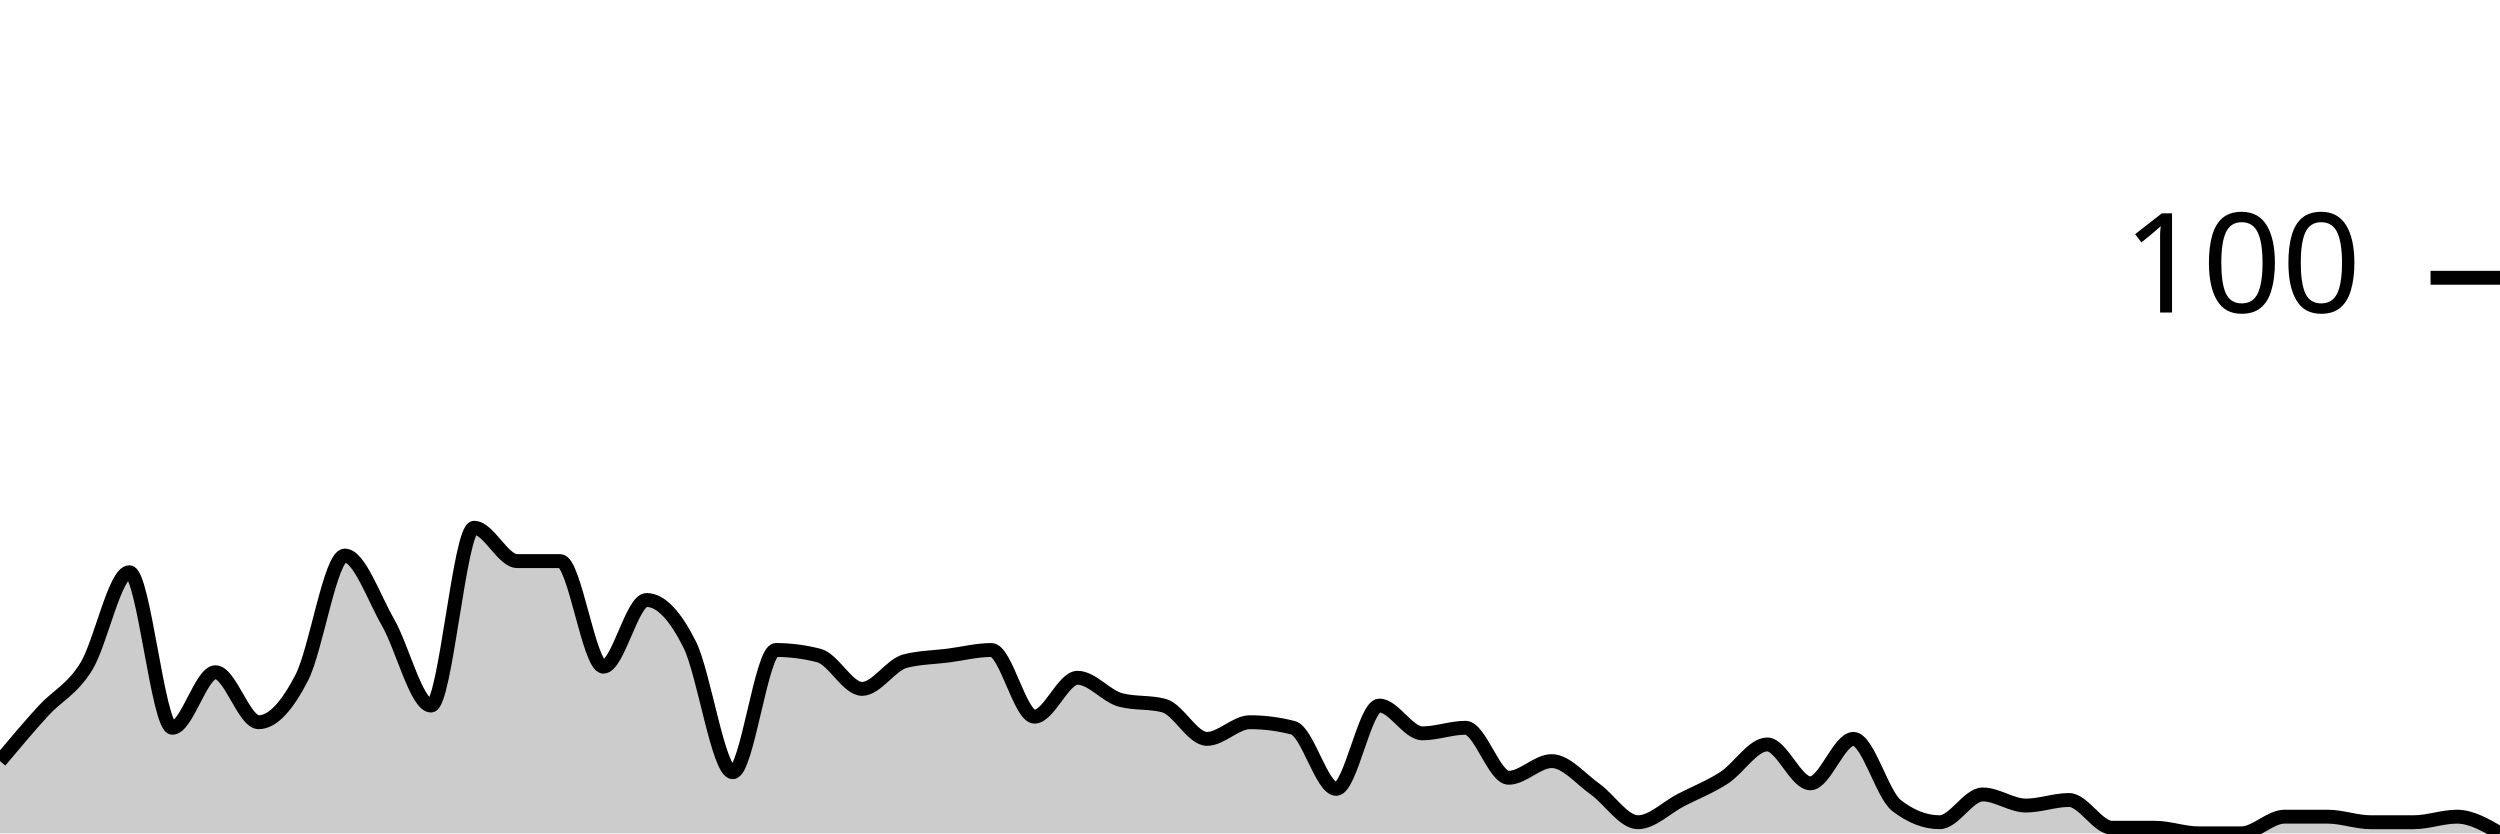
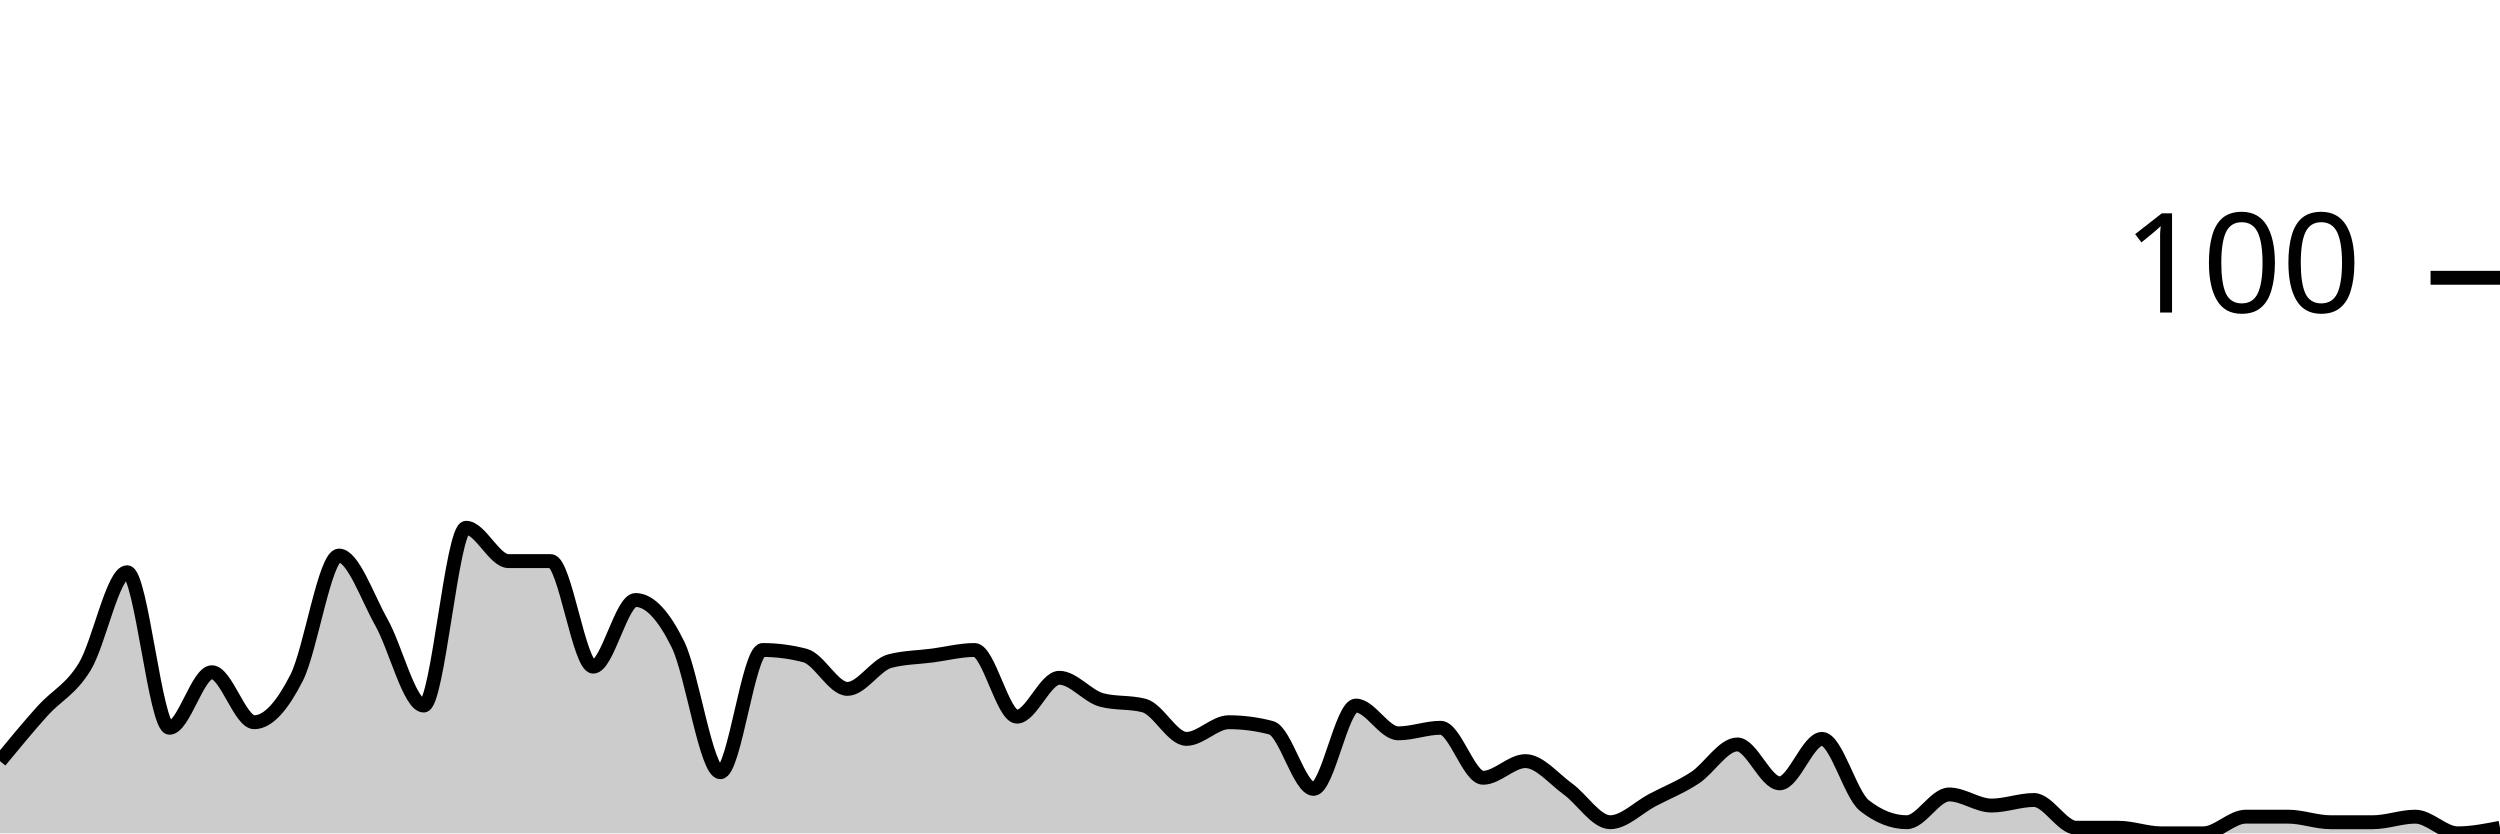
<svg xmlns="http://www.w3.org/2000/svg" viewBox="0 0 180 60">
  <g transform="translate(0,20)">
-     <path class="area" fill="rgba(0, 0, 0, 0.2)" d="M0,34.8C1.034,33.567,2.069,32.333,3.103,31.2C4.138,30.067,5.172,29.667,6.207,28C7.241,26.333,8.276,21.2,9.31,21.2C10.345,21.2,11.379,32.4,12.414,32.4C13.448,32.4,14.483,28.4,15.517,28.4C16.552,28.4,17.586,32,18.621,32C19.655,32,20.69,30.8,21.724,28.8C22.759,26.8,23.793,20,24.828,20C25.862,20,26.897,23,27.931,24.8C28.966,26.6,30,30.8,31.034,30.8C32.069,30.8,33.103,18,34.138,18C35.172,18,36.207,20.4,37.241,20.4C38.276,20.4,39.31,20.4,40.345,20.4C41.379,20.4,42.414,28,43.448,28C44.483,28,45.517,23.2,46.552,23.2C47.586,23.2,48.621,24.333,49.655,26.4C50.69,28.467,51.724,35.6,52.759,35.6C53.793,35.6,54.828,26.8,55.862,26.8C56.897,26.8,57.931,26.933,58.966,27.2C60,27.467,61.034,29.6,62.069,29.6C63.103,29.6,64.138,27.867,65.172,27.6C66.207,27.333,67.241,27.333,68.276,27.2C69.31,27.067,70.345,26.8,71.379,26.8C72.414,26.8,73.448,31.6,74.483,31.6C75.517,31.6,76.552,28.8,77.586,28.8C78.621,28.8,79.655,30.133,80.69,30.4C81.724,30.667,82.759,30.533,83.793,30.8C84.828,31.067,85.862,33.2,86.897,33.2C87.931,33.2,88.966,32,90,32C91.034,32,92.069,32.133,93.103,32.4C94.138,32.667,95.172,36.8,96.207,36.8C97.241,36.8,98.276,30.8,99.31,30.8C100.345,30.8,101.379,32.8,102.414,32.8C103.448,32.8,104.483,32.4,105.517,32.4C106.552,32.4,107.586,36,108.621,36C109.655,36,110.69,34.8,111.724,34.8C112.759,34.8,113.793,36.067,114.828,36.8C115.862,37.533,116.897,39.2,117.931,39.2C118.966,39.2,120,38.133,121.034,37.6C122.069,37.067,123.103,36.667,124.138,36C125.172,35.333,126.207,33.6,127.241,33.6C128.276,33.6,129.31,36.4,130.345,36.4C131.379,36.4,132.414,33.2,133.448,33.2C134.483,33.2,135.517,37.2,136.552,38C137.586,38.8,138.621,39.2,139.655,39.2C140.69,39.2,141.724,37.2,142.759,37.2C143.793,37.2,144.828,38,145.862,38C146.897,38,147.931,37.6,148.966,37.6C150,37.6,151.034,39.6,152.069,39.6C153.103,39.6,154.138,39.6,155.172,39.6C156.207,39.6,157.241,40,158.276,40C159.31,40,160.345,40,161.379,40C162.414,40,163.448,38.8,164.483,38.8C165.517,38.8,166.552,38.8,167.586,38.8C168.621,38.8,169.655,39.2,170.69,39.2C171.724,39.2,172.759,39.2,173.793,39.2C174.828,39.2,175.862,38.8,176.897,38.8C177.931,38.8,178.966,39.4,180,40L180,40C178.966,40,177.931,40,176.897,40C175.862,40,174.828,40,173.793,40C172.759,40,171.724,40,170.69,40C169.655,40,168.621,40,167.586,40C166.552,40,165.517,40,164.483,40C163.448,40,162.414,40,161.379,40C160.345,40,159.31,40,158.276,40C157.241,40,156.207,40,155.172,40C154.138,40,153.103,40,152.069,40C151.034,40,150,40,148.966,40C147.931,40,146.897,40,145.862,40C144.828,40,143.793,40,142.759,40C141.724,40,140.69,40,139.655,40C138.621,40,137.586,40,136.552,40C135.517,40,134.483,40,133.448,40C132.414,40,131.379,40,130.345,40C129.31,40,128.276,40,127.241,40C126.207,40,125.172,40,124.138,40C123.103,40,122.069,40,121.034,40C120,40,118.966,40,117.931,40C116.897,40,115.862,40,114.828,40C113.793,40,112.759,40,111.724,40C110.69,40,109.655,40,108.621,40C107.586,40,106.552,40,105.517,40C104.483,40,103.448,40,102.414,40C101.379,40,100.345,40,99.31,40C98.276,40,97.241,40,96.207,40C95.172,40,94.138,40,93.103,40C92.069,40,91.034,40,90,40C88.966,40,87.931,40,86.897,40C85.862,40,84.828,40,83.793,40C82.759,40,81.724,40,80.69,40C79.655,40,78.621,40,77.586,40C76.552,40,75.517,40,74.483,40C73.448,40,72.414,40,71.379,40C70.345,40,69.31,40,68.276,40C67.241,40,66.207,40,65.172,40C64.138,40,63.103,40,62.069,40C61.034,40,60,40,58.966,40C57.931,40,56.897,40,55.862,40C54.828,40,53.793,40,52.759,40C51.724,40,50.69,40,49.655,40C48.621,40,47.586,40,46.552,40C45.517,40,44.483,40,43.448,40C42.414,40,41.379,40,40.345,40C39.31,40,38.276,40,37.241,40C36.207,40,35.172,40,34.138,40C33.103,40,32.069,40,31.034,40C30,40,28.966,40,27.931,40C26.897,40,25.862,40,24.828,40C23.793,40,22.759,40,21.724,40C20.69,40,19.655,40,18.621,40C17.586,40,16.552,40,15.517,40C14.483,40,13.448,40,12.414,40C11.379,40,10.345,40,9.31,40C8.276,40,7.241,40,6.207,40C5.172,40,4.138,40,3.103,40C2.069,40,1.034,40,0,40Z" />
-     <path class="line" stroke="black" fill="none" d="M0,34.8C1.034,33.567,2.069,32.333,3.103,31.2C4.138,30.067,5.172,29.667,6.207,28C7.241,26.333,8.276,21.2,9.31,21.2C10.345,21.2,11.379,32.4,12.414,32.4C13.448,32.4,14.483,28.4,15.517,28.4C16.552,28.4,17.586,32,18.621,32C19.655,32,20.69,30.8,21.724,28.8C22.759,26.8,23.793,20,24.828,20C25.862,20,26.897,23,27.931,24.8C28.966,26.6,30,30.8,31.034,30.8C32.069,30.8,33.103,18,34.138,18C35.172,18,36.207,20.4,37.241,20.4C38.276,20.4,39.31,20.4,40.345,20.4C41.379,20.4,42.414,28,43.448,28C44.483,28,45.517,23.2,46.552,23.2C47.586,23.2,48.621,24.333,49.655,26.4C50.69,28.467,51.724,35.6,52.759,35.6C53.793,35.6,54.828,26.8,55.862,26.8C56.897,26.8,57.931,26.933,58.966,27.2C60,27.467,61.034,29.6,62.069,29.6C63.103,29.6,64.138,27.867,65.172,27.6C66.207,27.333,67.241,27.333,68.276,27.2C69.31,27.067,70.345,26.8,71.379,26.8C72.414,26.8,73.448,31.6,74.483,31.6C75.517,31.6,76.552,28.8,77.586,28.8C78.621,28.8,79.655,30.133,80.69,30.4C81.724,30.667,82.759,30.533,83.793,30.8C84.828,31.067,85.862,33.2,86.897,33.2C87.931,33.2,88.966,32,90,32C91.034,32,92.069,32.133,93.103,32.4C94.138,32.667,95.172,36.8,96.207,36.8C97.241,36.8,98.276,30.8,99.31,30.8C100.345,30.8,101.379,32.8,102.414,32.8C103.448,32.8,104.483,32.4,105.517,32.4C106.552,32.4,107.586,36,108.621,36C109.655,36,110.69,34.8,111.724,34.8C112.759,34.8,113.793,36.067,114.828,36.8C115.862,37.533,116.897,39.2,117.931,39.2C118.966,39.2,120,38.133,121.034,37.6C122.069,37.067,123.103,36.667,124.138,36C125.172,35.333,126.207,33.6,127.241,33.6C128.276,33.6,129.31,36.4,130.345,36.4C131.379,36.4,132.414,33.2,133.448,33.2C134.483,33.2,135.517,37.2,136.552,38C137.586,38.8,138.621,39.2,139.655,39.2C140.69,39.2,141.724,37.2,142.759,37.2C143.793,37.2,144.828,38,145.862,38C146.897,38,147.931,37.6,148.966,37.6C150,37.6,151.034,39.6,152.069,39.6C153.103,39.6,154.138,39.6,155.172,39.6C156.207,39.6,157.241,40,158.276,40C159.31,40,160.345,40,161.379,40C162.414,40,163.448,38.8,164.483,38.8C165.517,38.8,166.552,38.8,167.586,38.8C168.621,38.8,169.655,39.2,170.69,39.2C171.724,39.2,172.759,39.2,173.793,39.2C174.828,39.2,175.862,38.8,176.897,38.8C177.931,38.8,178.966,39.4,180,40" />
+     <path class="area" fill="rgba(0, 0, 0, 0.2)" d="M0,34.8C1.017,33.567,2.034,32.333,3.051,31.2C4.068,30.067,5.085,29.667,6.102,28C7.119,26.333,8.136,21.2,9.153,21.2C10.169,21.2,11.186,32.4,12.203,32.4C13.22,32.4,14.237,28.4,15.254,28.4C16.271,28.4,17.288,32,18.305,32C19.322,32,20.339,30.8,21.356,28.8C22.373,26.8,23.39,20,24.407,20C25.424,20,26.441,23,27.458,24.8C28.475,26.6,29.492,30.8,30.508,30.8C31.525,30.8,32.542,18,33.559,18C34.576,18,35.593,20.4,36.61,20.4C37.627,20.4,38.644,20.4,39.661,20.4C40.678,20.4,41.695,28,42.712,28C43.729,28,44.746,23.2,45.763,23.2C46.78,23.2,47.797,24.333,48.814,26.4C49.831,28.467,50.847,35.6,51.864,35.6C52.881,35.6,53.898,26.8,54.915,26.8C55.932,26.8,56.949,26.933,57.966,27.2C58.983,27.467,60,29.6,61.017,29.6C62.034,29.6,63.051,27.867,64.068,27.6C65.085,27.333,66.102,27.333,67.119,27.2C68.136,27.067,69.153,26.8,70.169,26.8C71.186,26.8,72.203,31.6,73.22,31.6C74.237,31.6,75.254,28.8,76.271,28.8C77.288,28.8,78.305,30.133,79.322,30.4C80.339,30.667,81.356,30.533,82.373,30.8C83.39,31.067,84.407,33.2,85.424,33.2C86.441,33.2,87.458,32,88.475,32C89.492,32,90.508,32.133,91.525,32.4C92.542,32.667,93.559,36.8,94.576,36.8C95.593,36.8,96.61,30.8,97.627,30.8C98.644,30.8,99.661,32.8,100.678,32.8C101.695,32.8,102.712,32.4,103.729,32.4C104.746,32.4,105.763,36,106.78,36C107.797,36,108.814,34.8,109.831,34.8C110.847,34.8,111.864,36.067,112.881,36.8C113.898,37.533,114.915,39.2,115.932,39.2C116.949,39.2,117.966,38.133,118.983,37.6C120,37.067,121.017,36.667,122.034,36C123.051,35.333,124.068,33.6,125.085,33.6C126.102,33.6,127.119,36.4,128.136,36.4C129.153,36.4,130.169,33.2,131.186,33.2C132.203,33.2,133.22,37.2,134.237,38C135.254,38.8,136.271,39.2,137.288,39.2C138.305,39.2,139.322,37.2,140.339,37.2C141.356,37.2,142.373,38,143.39,38C144.407,38,145.424,37.6,146.441,37.6C147.458,37.6,148.475,39.6,149.492,39.6C150.508,39.6,151.525,39.6,152.542,39.6C153.559,39.6,154.576,40,155.593,40C156.61,40,157.627,40,158.644,40C159.661,40,160.678,38.8,161.695,38.8C162.712,38.8,163.729,38.8,164.746,38.8C165.763,38.8,166.78,39.2,167.797,39.2C168.814,39.2,169.831,39.2,170.847,39.2C171.864,39.2,172.881,38.8,173.898,38.8C174.915,38.8,175.932,40,176.949,40C177.966,40,178.983,39.8,180,39.6L180,40C178.983,40,177.966,40,176.949,40C175.932,40,174.915,40,173.898,40C172.881,40,171.864,40,170.847,40C169.831,40,168.814,40,167.797,40C166.78,40,165.763,40,164.746,40C163.729,40,162.712,40,161.695,40C160.678,40,159.661,40,158.644,40C157.627,40,156.61,40,155.593,40C154.576,40,153.559,40,152.542,40C151.525,40,150.508,40,149.492,40C148.475,40,147.458,40,146.441,40C145.424,40,144.407,40,143.39,40C142.373,40,141.356,40,140.339,40C139.322,40,138.305,40,137.288,40C136.271,40,135.254,40,134.237,40C133.22,40,132.203,40,131.186,40C130.169,40,129.153,40,128.136,40C127.119,40,126.102,40,125.085,40C124.068,40,123.051,40,122.034,40C121.017,40,120,40,118.983,40C117.966,40,116.949,40,115.932,40C114.915,40,113.898,40,112.881,40C111.864,40,110.847,40,109.831,40C108.814,40,107.797,40,106.78,40C105.763,40,104.746,40,103.729,40C102.712,40,101.695,40,100.678,40C99.661,40,98.644,40,97.627,40C96.61,40,95.593,40,94.576,40C93.559,40,92.542,40,91.525,40C90.508,40,89.492,40,88.475,40C87.458,40,86.441,40,85.424,40C84.407,40,83.39,40,82.373,40C81.356,40,80.339,40,79.322,40C78.305,40,77.288,40,76.271,40C75.254,40,74.237,40,73.22,40C72.203,40,71.186,40,70.169,40C69.153,40,68.136,40,67.119,40C66.102,40,65.085,40,64.068,40C63.051,40,62.034,40,61.017,40C60,40,58.983,40,57.966,40C56.949,40,55.932,40,54.915,40C53.898,40,52.881,40,51.864,40C50.847,40,49.831,40,48.814,40C47.797,40,46.78,40,45.763,40C44.746,40,43.729,40,42.712,40C41.695,40,40.678,40,39.661,40C38.644,40,37.627,40,36.61,40C35.593,40,34.576,40,33.559,40C32.542,40,31.525,40,30.508,40C29.492,40,28.475,40,27.458,40C26.441,40,25.424,40,24.407,40C23.39,40,22.373,40,21.356,40C20.339,40,19.322,40,18.305,40C17.288,40,16.271,40,15.254,40C14.237,40,13.22,40,12.203,40C11.186,40,10.169,40,9.153,40C8.136,40,7.119,40,6.102,40C5.085,40,4.068,40,3.051,40C2.034,40,1.017,40,0,40Z" />
+     <path class="line" stroke="black" fill="none" d="M0,34.8C1.017,33.567,2.034,32.333,3.051,31.2C4.068,30.067,5.085,29.667,6.102,28C7.119,26.333,8.136,21.2,9.153,21.2C10.169,21.2,11.186,32.4,12.203,32.4C13.22,32.4,14.237,28.4,15.254,28.4C16.271,28.4,17.288,32,18.305,32C19.322,32,20.339,30.8,21.356,28.8C22.373,26.8,23.39,20,24.407,20C25.424,20,26.441,23,27.458,24.8C28.475,26.6,29.492,30.8,30.508,30.8C31.525,30.8,32.542,18,33.559,18C34.576,18,35.593,20.4,36.61,20.4C37.627,20.4,38.644,20.4,39.661,20.4C40.678,20.4,41.695,28,42.712,28C43.729,28,44.746,23.2,45.763,23.2C46.78,23.2,47.797,24.333,48.814,26.4C49.831,28.467,50.847,35.6,51.864,35.6C52.881,35.6,53.898,26.8,54.915,26.8C55.932,26.8,56.949,26.933,57.966,27.2C58.983,27.467,60,29.6,61.017,29.6C62.034,29.6,63.051,27.867,64.068,27.6C65.085,27.333,66.102,27.333,67.119,27.2C68.136,27.067,69.153,26.8,70.169,26.8C71.186,26.8,72.203,31.6,73.22,31.6C74.237,31.6,75.254,28.8,76.271,28.8C77.288,28.8,78.305,30.133,79.322,30.4C80.339,30.667,81.356,30.533,82.373,30.8C83.39,31.067,84.407,33.2,85.424,33.2C86.441,33.2,87.458,32,88.475,32C89.492,32,90.508,32.133,91.525,32.4C92.542,32.667,93.559,36.8,94.576,36.8C95.593,36.8,96.61,30.8,97.627,30.8C98.644,30.8,99.661,32.8,100.678,32.8C101.695,32.8,102.712,32.4,103.729,32.4C104.746,32.4,105.763,36,106.78,36C107.797,36,108.814,34.8,109.831,34.8C110.847,34.8,111.864,36.067,112.881,36.8C113.898,37.533,114.915,39.2,115.932,39.2C116.949,39.2,117.966,38.133,118.983,37.6C120,37.067,121.017,36.667,122.034,36C123.051,35.333,124.068,33.6,125.085,33.6C126.102,33.6,127.119,36.4,128.136,36.4C129.153,36.4,130.169,33.2,131.186,33.2C132.203,33.2,133.22,37.2,134.237,38C135.254,38.8,136.271,39.2,137.288,39.2C138.305,39.2,139.322,37.2,140.339,37.2C141.356,37.2,142.373,38,143.39,38C144.407,38,145.424,37.6,146.441,37.6C147.458,37.6,148.475,39.6,149.492,39.6C150.508,39.6,151.525,39.6,152.542,39.6C153.559,39.6,154.576,40,155.593,40C156.61,40,157.627,40,158.644,40C159.661,40,160.678,38.8,161.695,38.8C162.712,38.8,163.729,38.8,164.746,38.8C165.763,38.8,166.78,39.2,167.797,39.2C168.814,39.2,169.831,39.2,170.847,39.2C171.864,39.2,172.881,38.8,173.898,38.8C174.915,38.8,175.932,40,176.949,40C177.966,40,178.983,39.8,180,39.6" />
    <path class="axis-ceiling" stroke-width="1" stroke="black" fill="none" d="M175,0L180,0" />
    <text class="axis-ceiling-label" font-family="sans-serif" text-anchor="end" font-size="10px" x="170" y="2.5">100</text>
  </g>
</svg>
